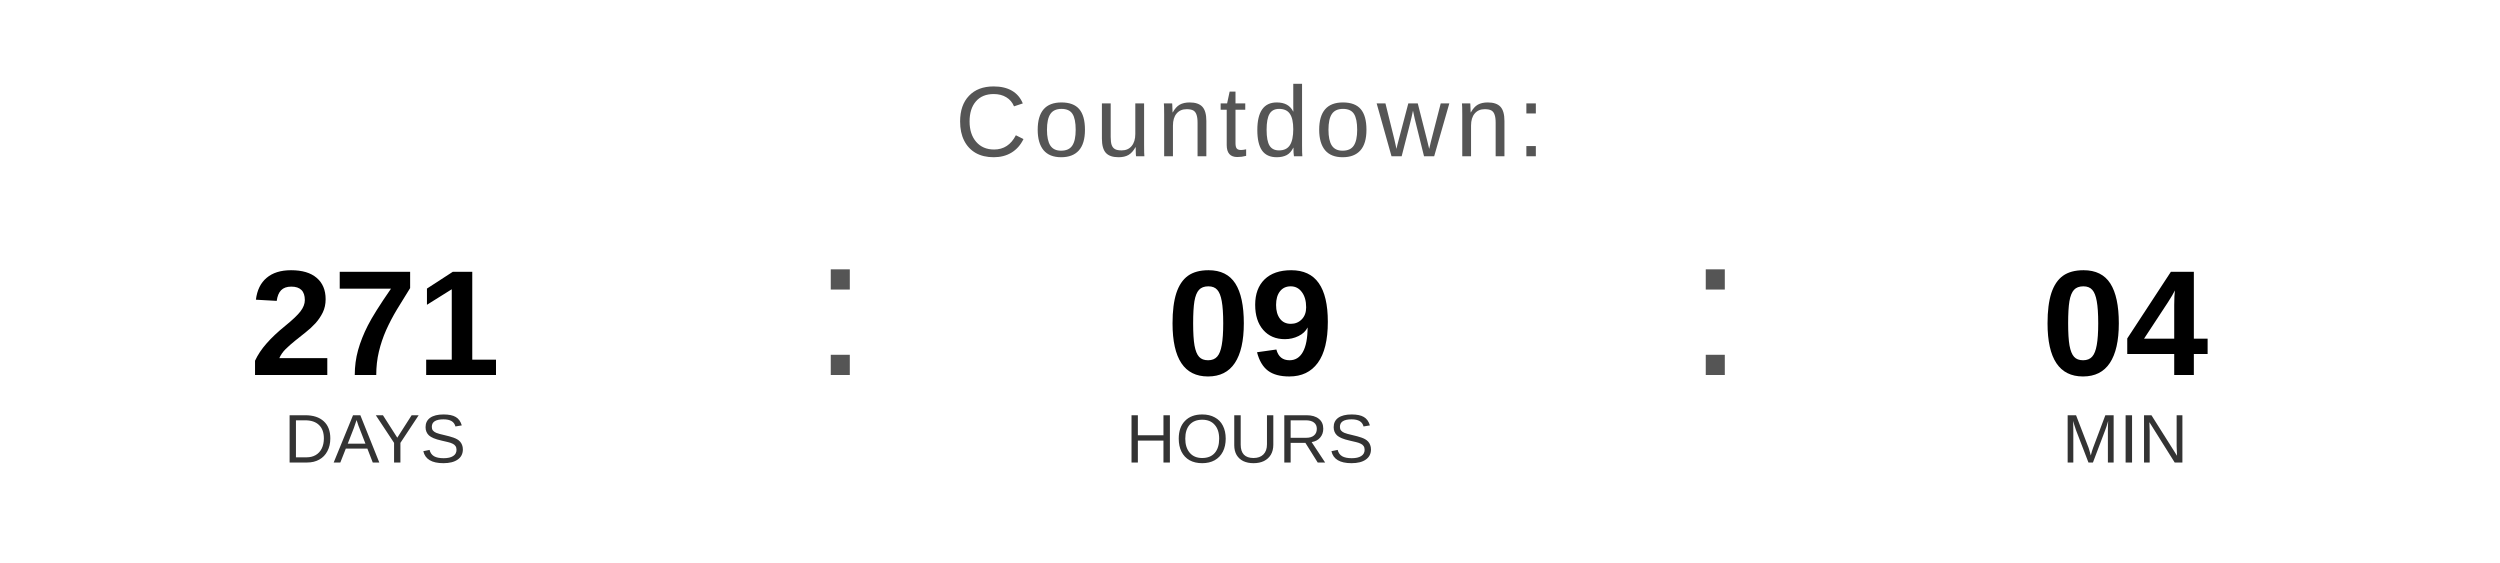
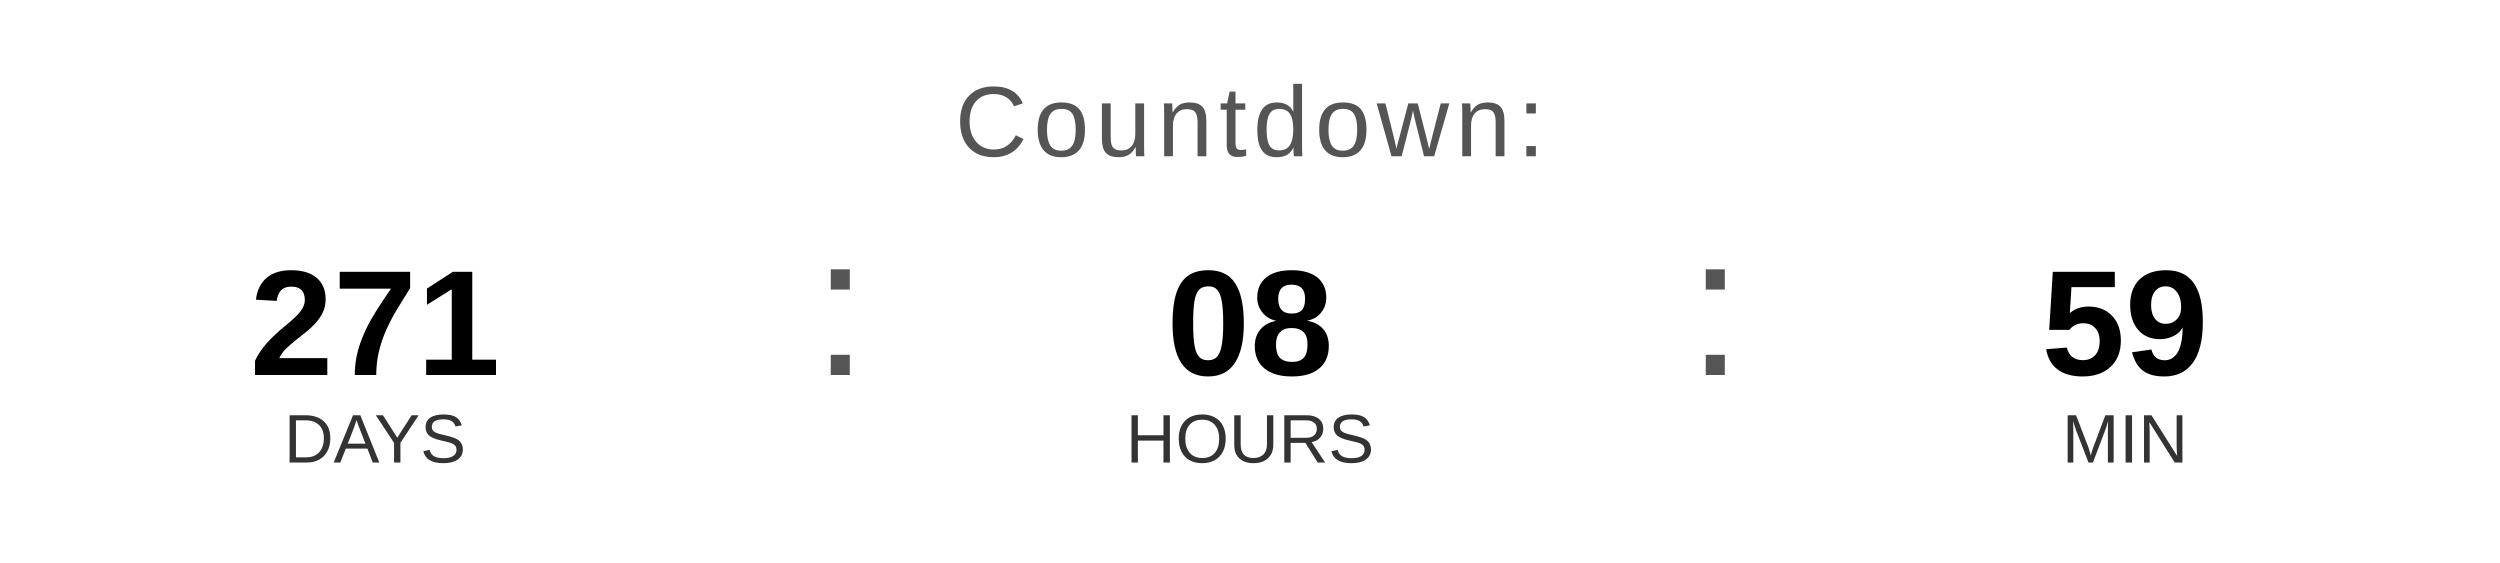
<svg xmlns="http://www.w3.org/2000/svg" width="400" height="90" viewBox="0 0 400 90">
  <text x="200" y="25" font-family="Arial, Helvetica, sans-serif" font-size="16" fill="#555555" text-anchor="middle" letter-spacing="1">
    Countdown:
  </text>
  <text x="60" y="60" font-family="Arial, Helvetica, sans-serif" font-size="24" font-weight="bold" fill="#000000" text-anchor="middle">271</text>
  <text x="60" y="74" font-family="Arial, Helvetica, sans-serif" font-size="11" fill="#333333" text-anchor="middle">DAYS</text>
  <text x="130" y="60" font-family="Arial, sans-serif" font-size="32" fill="#555555">:</text>
-   <text x="200" y="60" font-family="Arial, Helvetica, sans-serif" font-size="24" font-weight="bold" fill="#000000" text-anchor="middle">09</text>
+   <text x="200" y="60" font-family="Arial, Helvetica, sans-serif" font-size="24" font-weight="bold" fill="#000000" text-anchor="middle">08</text>
  <text x="200" y="74" font-family="Arial, Helvetica, sans-serif" font-size="11" fill="#333333" text-anchor="middle">HOURS</text>
  <text x="270" y="60" font-family="Arial, sans-serif" font-size="32" fill="#555555">:</text>
-   <text x="340" y="60" font-family="Arial, Helvetica, sans-serif" font-size="24" font-weight="bold" fill="#000000" text-anchor="middle">04</text>
+   <text x="340" y="60" font-family="Arial, Helvetica, sans-serif" font-size="24" font-weight="bold" fill="#000000" text-anchor="middle">59</text>
  <text x="340" y="74" font-family="Arial, Helvetica, sans-serif" font-size="11" fill="#333333" text-anchor="middle">MIN</text>
</svg>
